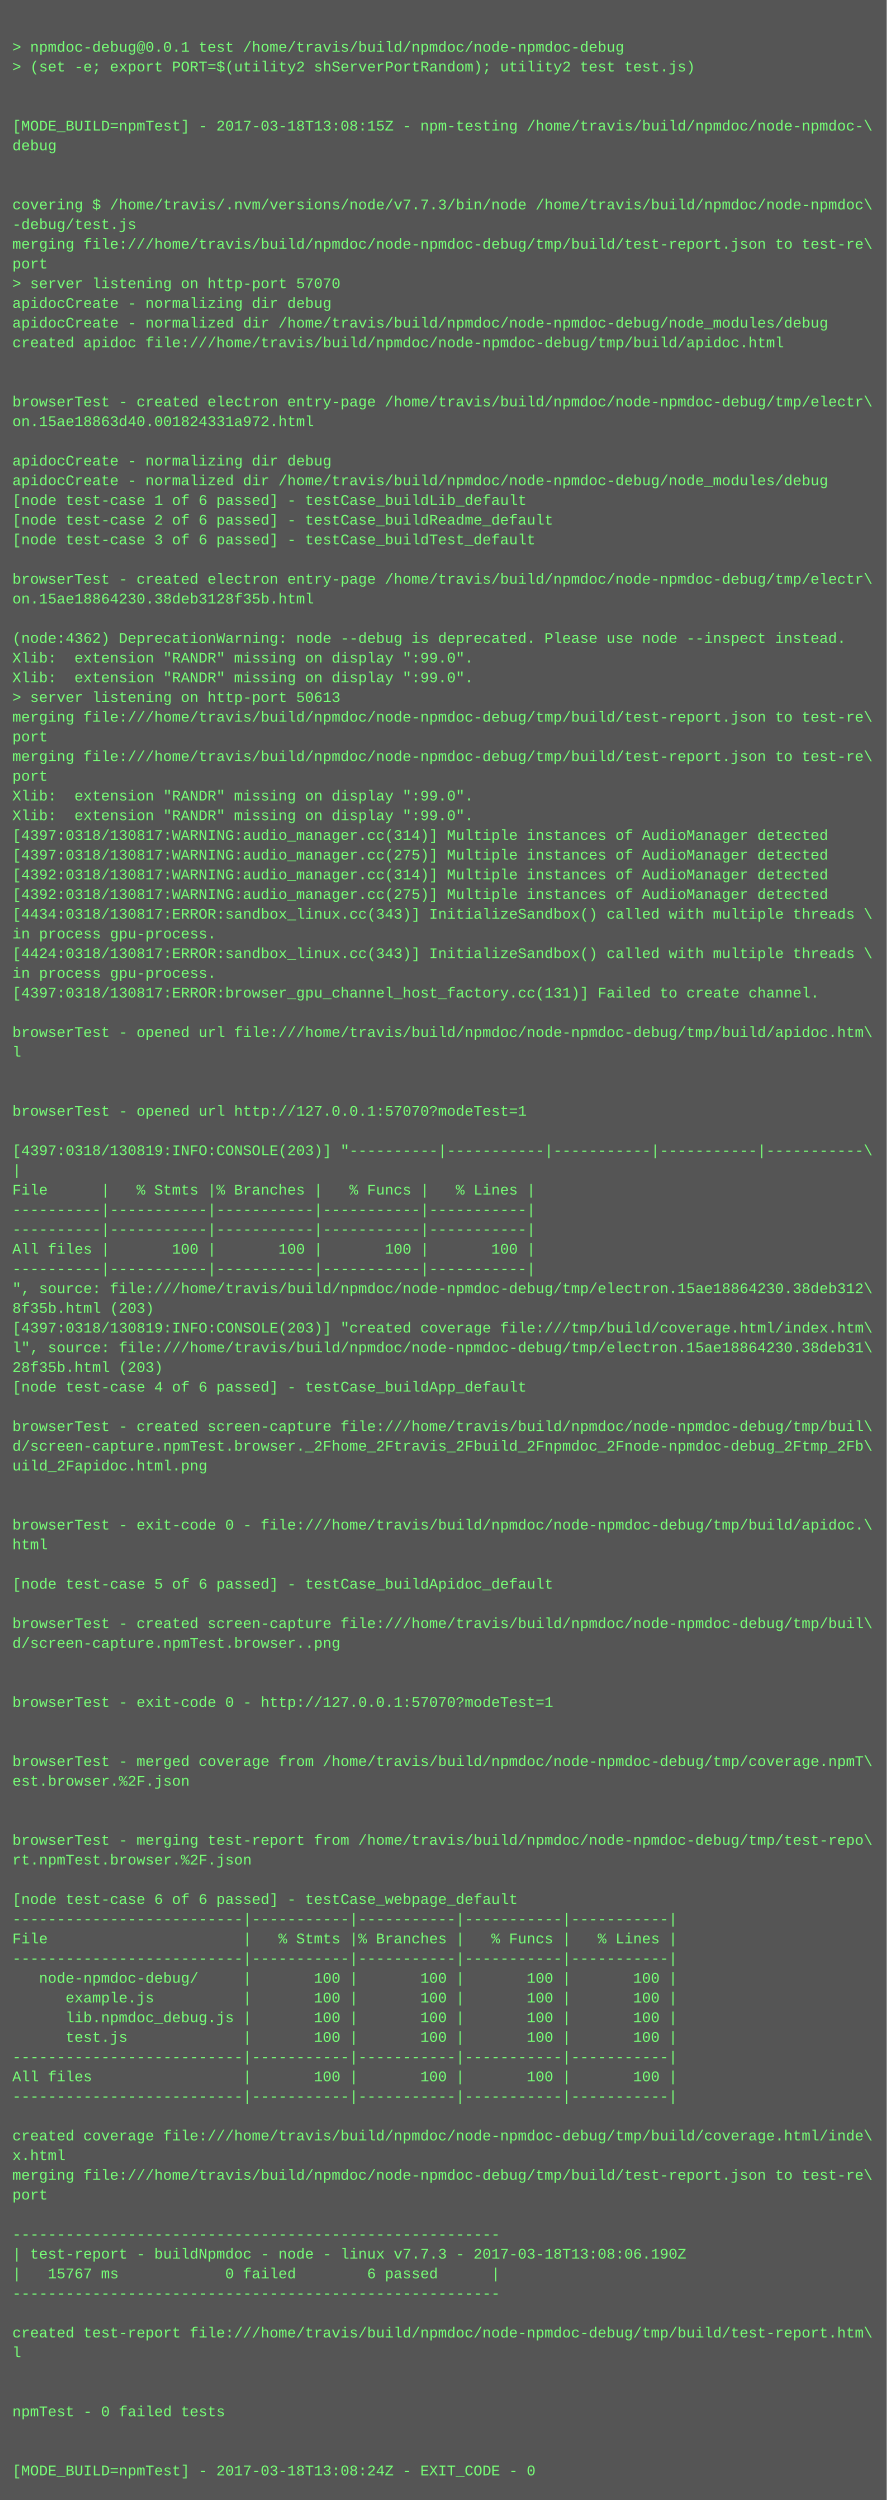
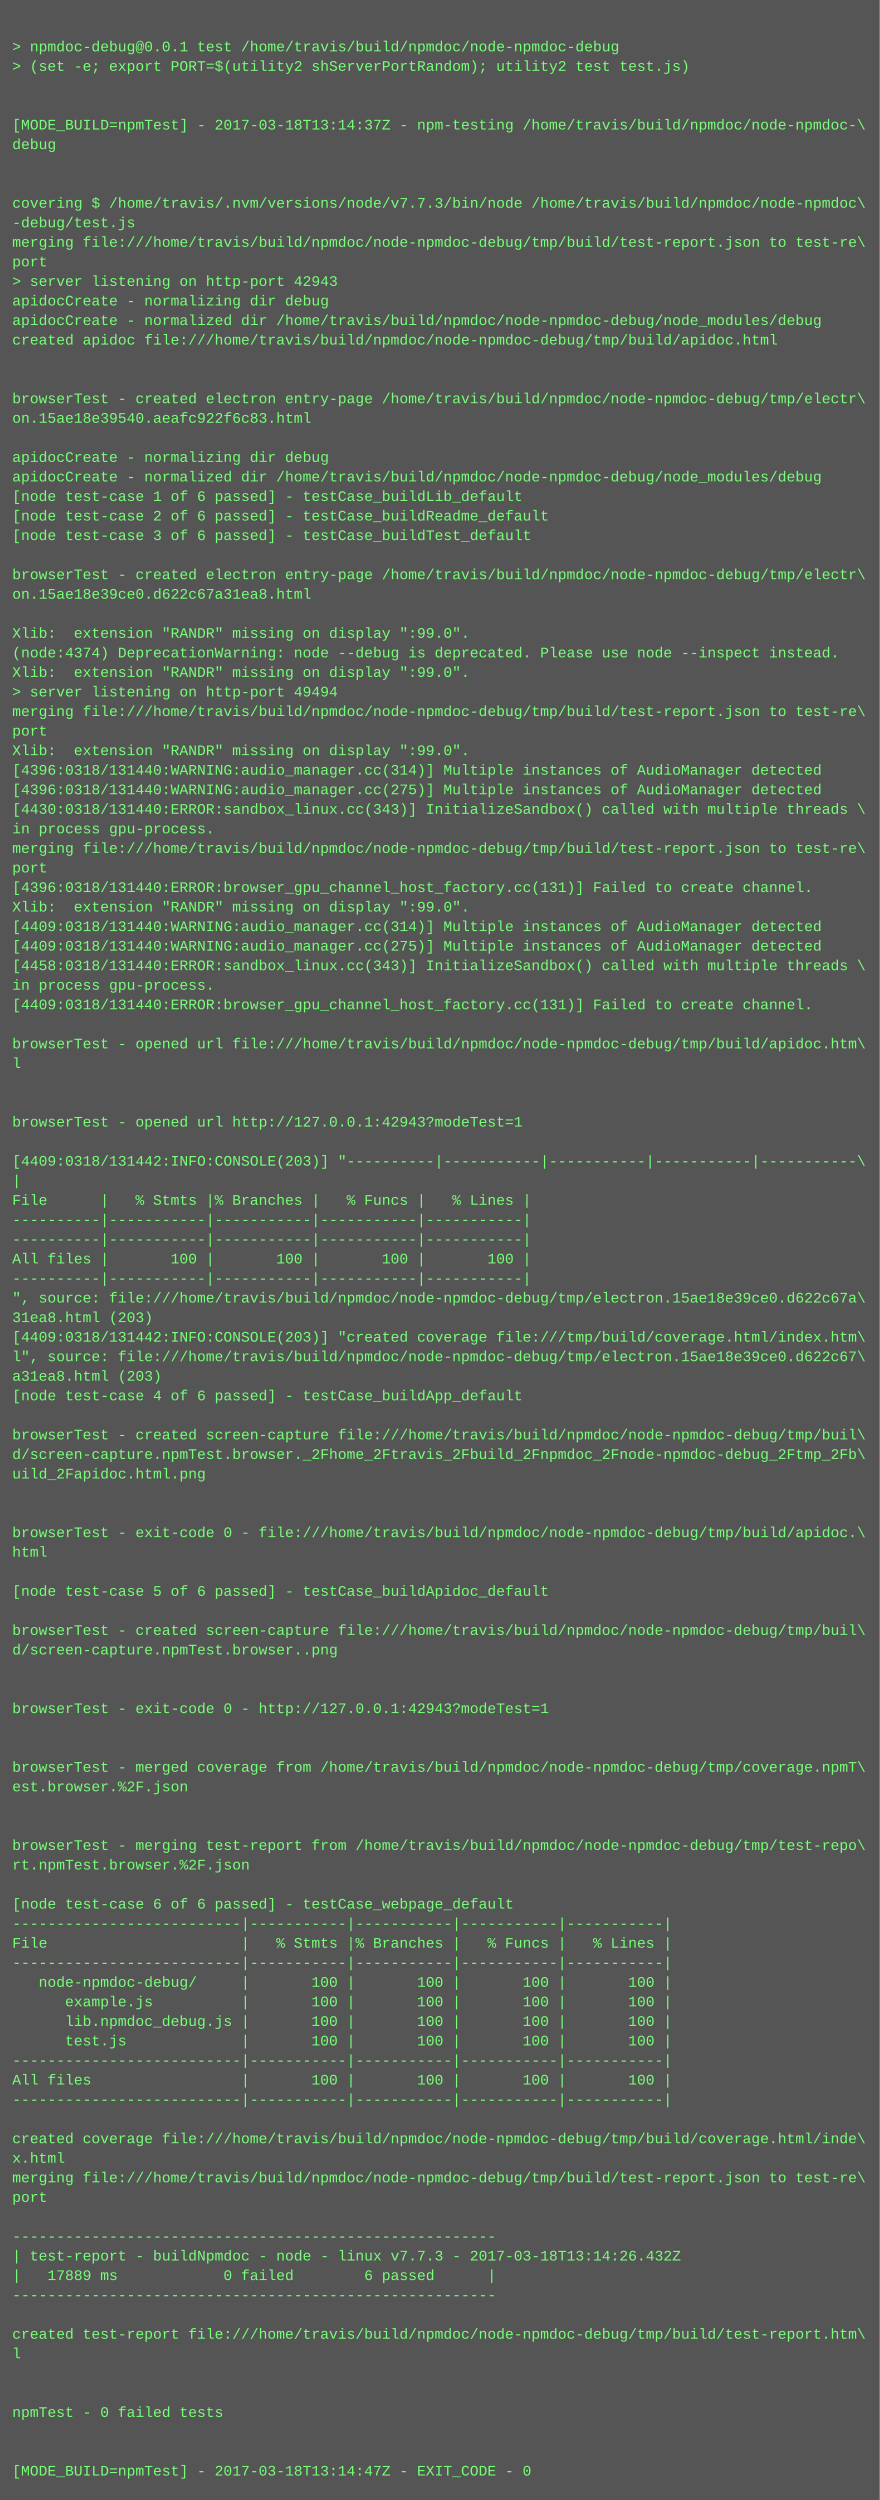
- <svg xmlns="http://www.w3.org/2000/svg" height="2030" width="720">
-   <rect height="2030" fill="#555" width="720" />
+ <svg xmlns="http://www.w3.org/2000/svg" height="2046" width="720">
+   <rect height="2046" fill="#555" width="720" />
  <text fill="#7f7" font-family="Courier New" font-size="12" xml:space="preserve">
    <tspan x="10" y="26" />
    <tspan x="10" y="42">&gt; npmdoc-debug@0.0.1 test /home/travis/build/npmdoc/node-npmdoc-debug</tspan>
    <tspan x="10" y="58">&gt; (set -e; export PORT=$(utility2 shServerPortRandom); utility2 test test.js)</tspan>
    <tspan x="10" y="74" />
    <tspan x="10" y="90" />
-     <tspan x="10" y="106">[MODE_BUILD=npmTest] - 2017-03-18T13:08:15Z - npm-testing /home/travis/build/npmdoc/node-npmdoc-\</tspan>
+     <tspan x="10" y="106">[MODE_BUILD=npmTest] - 2017-03-18T13:14:37Z - npm-testing /home/travis/build/npmdoc/node-npmdoc-\</tspan>
    <tspan x="10" y="122">debug</tspan>
    <tspan x="10" y="138" />
    <tspan x="10" y="154" />
    <tspan x="10" y="170">covering $ /home/travis/.nvm/versions/node/v7.7.3/bin/node /home/travis/build/npmdoc/node-npmdoc\</tspan>
    <tspan x="10" y="186">-debug/test.js</tspan>
    <tspan x="10" y="202">merging file:///home/travis/build/npmdoc/node-npmdoc-debug/tmp/build/test-report.json to test-re\</tspan>
    <tspan x="10" y="218">port</tspan>
-     <tspan x="10" y="234">&gt; server listening on http-port 57070</tspan>
+     <tspan x="10" y="234">&gt; server listening on http-port 42943</tspan>
    <tspan x="10" y="250">apidocCreate - normalizing dir debug</tspan>
    <tspan x="10" y="266">apidocCreate - normalized dir /home/travis/build/npmdoc/node-npmdoc-debug/node_modules/debug</tspan>
    <tspan x="10" y="282">created apidoc file:///home/travis/build/npmdoc/node-npmdoc-debug/tmp/build/apidoc.html</tspan>
    <tspan x="10" y="298" />
    <tspan x="10" y="314" />
    <tspan x="10" y="330">browserTest - created electron entry-page /home/travis/build/npmdoc/node-npmdoc-debug/tmp/electr\</tspan>
-     <tspan x="10" y="346">on.15ae18863d40.001824331a972.html</tspan>
+     <tspan x="10" y="346">on.15ae18e39540.aeafc922f6c83.html</tspan>
    <tspan x="10" y="362" />
    <tspan x="10" y="378">apidocCreate - normalizing dir debug</tspan>
    <tspan x="10" y="394">apidocCreate - normalized dir /home/travis/build/npmdoc/node-npmdoc-debug/node_modules/debug</tspan>
    <tspan x="10" y="410">[node test-case 1 of 6 passed] - testCase_buildLib_default</tspan>
    <tspan x="10" y="426">[node test-case 2 of 6 passed] - testCase_buildReadme_default</tspan>
    <tspan x="10" y="442">[node test-case 3 of 6 passed] - testCase_buildTest_default</tspan>
    <tspan x="10" y="458" />
    <tspan x="10" y="474">browserTest - created electron entry-page /home/travis/build/npmdoc/node-npmdoc-debug/tmp/electr\</tspan>
-     <tspan x="10" y="490">on.15ae18864230.38deb3128f35b.html</tspan>
+     <tspan x="10" y="490">on.15ae18e39ce0.d622c67a31ea8.html</tspan>
    <tspan x="10" y="506" />
-     <tspan x="10" y="522">(node:4362) DeprecationWarning: node --debug is deprecated. Please use node --inspect instead.</tspan>
-     <tspan x="10" y="538">Xlib:  extension "RANDR" missing on display ":99.0".</tspan>
+     <tspan x="10" y="522">Xlib:  extension "RANDR" missing on display ":99.0".</tspan>
+     <tspan x="10" y="538">(node:4374) DeprecationWarning: node --debug is deprecated. Please use node --inspect instead.</tspan>
    <tspan x="10" y="554">Xlib:  extension "RANDR" missing on display ":99.0".</tspan>
-     <tspan x="10" y="570">&gt; server listening on http-port 50613</tspan>
+     <tspan x="10" y="570">&gt; server listening on http-port 49494</tspan>
    <tspan x="10" y="586">merging file:///home/travis/build/npmdoc/node-npmdoc-debug/tmp/build/test-report.json to test-re\</tspan>
    <tspan x="10" y="602">port</tspan>
-     <tspan x="10" y="618">merging file:///home/travis/build/npmdoc/node-npmdoc-debug/tmp/build/test-report.json to test-re\</tspan>
-     <tspan x="10" y="634">port</tspan>
-     <tspan x="10" y="650">Xlib:  extension "RANDR" missing on display ":99.0".</tspan>
-     <tspan x="10" y="666">Xlib:  extension "RANDR" missing on display ":99.0".</tspan>
-     <tspan x="10" y="682">[4397:0318/130817:WARNING:audio_manager.cc(314)] Multiple instances of AudioManager detected</tspan>
-     <tspan x="10" y="698">[4397:0318/130817:WARNING:audio_manager.cc(275)] Multiple instances of AudioManager detected</tspan>
-     <tspan x="10" y="714">[4392:0318/130817:WARNING:audio_manager.cc(314)] Multiple instances of AudioManager detected</tspan>
-     <tspan x="10" y="730">[4392:0318/130817:WARNING:audio_manager.cc(275)] Multiple instances of AudioManager detected</tspan>
-     <tspan x="10" y="746">[4434:0318/130817:ERROR:sandbox_linux.cc(343)] InitializeSandbox() called with multiple threads \</tspan>
-     <tspan x="10" y="762">in process gpu-process. </tspan>
-     <tspan x="10" y="778">[4424:0318/130817:ERROR:sandbox_linux.cc(343)] InitializeSandbox() called with multiple threads \</tspan>
-     <tspan x="10" y="794">in process gpu-process. </tspan>
-     <tspan x="10" y="810">[4397:0318/130817:ERROR:browser_gpu_channel_host_factory.cc(131)] Failed to create channel.</tspan>
-     <tspan x="10" y="826" />
-     <tspan x="10" y="842">browserTest - opened url file:///home/travis/build/npmdoc/node-npmdoc-debug/tmp/build/apidoc.htm\</tspan>
-     <tspan x="10" y="858">l</tspan>
-     <tspan x="10" y="874" />
+     <tspan x="10" y="618">Xlib:  extension "RANDR" missing on display ":99.0".</tspan>
+     <tspan x="10" y="634">[4396:0318/131440:WARNING:audio_manager.cc(314)] Multiple instances of AudioManager detected</tspan>
+     <tspan x="10" y="650">[4396:0318/131440:WARNING:audio_manager.cc(275)] Multiple instances of AudioManager detected</tspan>
+     <tspan x="10" y="666">[4430:0318/131440:ERROR:sandbox_linux.cc(343)] InitializeSandbox() called with multiple threads \</tspan>
+     <tspan x="10" y="682">in process gpu-process. </tspan>
+     <tspan x="10" y="698">merging file:///home/travis/build/npmdoc/node-npmdoc-debug/tmp/build/test-report.json to test-re\</tspan>
+     <tspan x="10" y="714">port</tspan>
+     <tspan x="10" y="730">[4396:0318/131440:ERROR:browser_gpu_channel_host_factory.cc(131)] Failed to create channel.</tspan>
+     <tspan x="10" y="746">Xlib:  extension "RANDR" missing on display ":99.0".</tspan>
+     <tspan x="10" y="762">[4409:0318/131440:WARNING:audio_manager.cc(314)] Multiple instances of AudioManager detected</tspan>
+     <tspan x="10" y="778">[4409:0318/131440:WARNING:audio_manager.cc(275)] Multiple instances of AudioManager detected</tspan>
+     <tspan x="10" y="794">[4458:0318/131440:ERROR:sandbox_linux.cc(343)] InitializeSandbox() called with multiple threads \</tspan>
+     <tspan x="10" y="810">in process gpu-process. </tspan>
+     <tspan x="10" y="826">[4409:0318/131440:ERROR:browser_gpu_channel_host_factory.cc(131)] Failed to create channel.</tspan>
+     <tspan x="10" y="842" />
+     <tspan x="10" y="858">browserTest - opened url file:///home/travis/build/npmdoc/node-npmdoc-debug/tmp/build/apidoc.htm\</tspan>
+     <tspan x="10" y="874">l</tspan>
    <tspan x="10" y="890" />
-     <tspan x="10" y="906">browserTest - opened url http://127.0.0.1:57070?modeTest=1</tspan>
-     <tspan x="10" y="922" />
-     <tspan x="10" y="938">[4397:0318/130819:INFO:CONSOLE(203)] "----------|-----------|-----------|-----------|-----------\</tspan>
-     <tspan x="10" y="954">|</tspan>
-     <tspan x="10" y="970">File      |   % Stmts |% Branches |   % Funcs |   % Lines |</tspan>
-     <tspan x="10" y="986">----------|-----------|-----------|-----------|-----------|</tspan>
+     <tspan x="10" y="906" />
+     <tspan x="10" y="922">browserTest - opened url http://127.0.0.1:42943?modeTest=1</tspan>
+     <tspan x="10" y="938" />
+     <tspan x="10" y="954">[4409:0318/131442:INFO:CONSOLE(203)] "----------|-----------|-----------|-----------|-----------\</tspan>
+     <tspan x="10" y="970">|</tspan>
+     <tspan x="10" y="986">File      |   % Stmts |% Branches |   % Funcs |   % Lines |</tspan>
    <tspan x="10" y="1002">----------|-----------|-----------|-----------|-----------|</tspan>
-     <tspan x="10" y="1018">All files |       100 |       100 |       100 |       100 |</tspan>
-     <tspan x="10" y="1034">----------|-----------|-----------|-----------|-----------|</tspan>
-     <tspan x="10" y="1050">", source: file:///home/travis/build/npmdoc/node-npmdoc-debug/tmp/electron.15ae18864230.38deb312\</tspan>
-     <tspan x="10" y="1066">8f35b.html (203)</tspan>
-     <tspan x="10" y="1082">[4397:0318/130819:INFO:CONSOLE(203)] "created coverage file:///tmp/build/coverage.html/index.htm\</tspan>
-     <tspan x="10" y="1098">l", source: file:///home/travis/build/npmdoc/node-npmdoc-debug/tmp/electron.15ae18864230.38deb31\</tspan>
-     <tspan x="10" y="1114">28f35b.html (203)</tspan>
-     <tspan x="10" y="1130">[node test-case 4 of 6 passed] - testCase_buildApp_default</tspan>
-     <tspan x="10" y="1146" />
-     <tspan x="10" y="1162">browserTest - created screen-capture file:///home/travis/build/npmdoc/node-npmdoc-debug/tmp/buil\</tspan>
-     <tspan x="10" y="1178">d/screen-capture.npmTest.browser._2Fhome_2Ftravis_2Fbuild_2Fnpmdoc_2Fnode-npmdoc-debug_2Ftmp_2Fb\</tspan>
-     <tspan x="10" y="1194">uild_2Fapidoc.html.png</tspan>
-     <tspan x="10" y="1210" />
+     <tspan x="10" y="1018">----------|-----------|-----------|-----------|-----------|</tspan>
+     <tspan x="10" y="1034">All files |       100 |       100 |       100 |       100 |</tspan>
+     <tspan x="10" y="1050">----------|-----------|-----------|-----------|-----------|</tspan>
+     <tspan x="10" y="1066">", source: file:///home/travis/build/npmdoc/node-npmdoc-debug/tmp/electron.15ae18e39ce0.d622c67a\</tspan>
+     <tspan x="10" y="1082">31ea8.html (203)</tspan>
+     <tspan x="10" y="1098">[4409:0318/131442:INFO:CONSOLE(203)] "created coverage file:///tmp/build/coverage.html/index.htm\</tspan>
+     <tspan x="10" y="1114">l", source: file:///home/travis/build/npmdoc/node-npmdoc-debug/tmp/electron.15ae18e39ce0.d622c67\</tspan>
+     <tspan x="10" y="1130">a31ea8.html (203)</tspan>
+     <tspan x="10" y="1146">[node test-case 4 of 6 passed] - testCase_buildApp_default</tspan>
+     <tspan x="10" y="1162" />
+     <tspan x="10" y="1178">browserTest - created screen-capture file:///home/travis/build/npmdoc/node-npmdoc-debug/tmp/buil\</tspan>
+     <tspan x="10" y="1194">d/screen-capture.npmTest.browser._2Fhome_2Ftravis_2Fbuild_2Fnpmdoc_2Fnode-npmdoc-debug_2Ftmp_2Fb\</tspan>
+     <tspan x="10" y="1210">uild_2Fapidoc.html.png</tspan>
    <tspan x="10" y="1226" />
-     <tspan x="10" y="1242">browserTest - exit-code 0 - file:///home/travis/build/npmdoc/node-npmdoc-debug/tmp/build/apidoc.\</tspan>
-     <tspan x="10" y="1258">html</tspan>
-     <tspan x="10" y="1274" />
-     <tspan x="10" y="1290">[node test-case 5 of 6 passed] - testCase_buildApidoc_default</tspan>
-     <tspan x="10" y="1306" />
-     <tspan x="10" y="1322">browserTest - created screen-capture file:///home/travis/build/npmdoc/node-npmdoc-debug/tmp/buil\</tspan>
-     <tspan x="10" y="1338">d/screen-capture.npmTest.browser..png</tspan>
-     <tspan x="10" y="1354" />
+     <tspan x="10" y="1242" />
+     <tspan x="10" y="1258">browserTest - exit-code 0 - file:///home/travis/build/npmdoc/node-npmdoc-debug/tmp/build/apidoc.\</tspan>
+     <tspan x="10" y="1274">html</tspan>
+     <tspan x="10" y="1290" />
+     <tspan x="10" y="1306">[node test-case 5 of 6 passed] - testCase_buildApidoc_default</tspan>
+     <tspan x="10" y="1322" />
+     <tspan x="10" y="1338">browserTest - created screen-capture file:///home/travis/build/npmdoc/node-npmdoc-debug/tmp/buil\</tspan>
+     <tspan x="10" y="1354">d/screen-capture.npmTest.browser..png</tspan>
    <tspan x="10" y="1370" />
-     <tspan x="10" y="1386">browserTest - exit-code 0 - http://127.0.0.1:57070?modeTest=1</tspan>
-     <tspan x="10" y="1402" />
+     <tspan x="10" y="1386" />
+     <tspan x="10" y="1402">browserTest - exit-code 0 - http://127.0.0.1:42943?modeTest=1</tspan>
    <tspan x="10" y="1418" />
-     <tspan x="10" y="1434">browserTest - merged coverage from /home/travis/build/npmdoc/node-npmdoc-debug/tmp/coverage.npmT\</tspan>
-     <tspan x="10" y="1450">est.browser.%2F.json</tspan>
-     <tspan x="10" y="1466" />
+     <tspan x="10" y="1434" />
+     <tspan x="10" y="1450">browserTest - merged coverage from /home/travis/build/npmdoc/node-npmdoc-debug/tmp/coverage.npmT\</tspan>
+     <tspan x="10" y="1466">est.browser.%2F.json</tspan>
    <tspan x="10" y="1482" />
-     <tspan x="10" y="1498">browserTest - merging test-report from /home/travis/build/npmdoc/node-npmdoc-debug/tmp/test-repo\</tspan>
-     <tspan x="10" y="1514">rt.npmTest.browser.%2F.json</tspan>
-     <tspan x="10" y="1530" />
-     <tspan x="10" y="1546">[node test-case 6 of 6 passed] - testCase_webpage_default</tspan>
-     <tspan x="10" y="1562">--------------------------|-----------|-----------|-----------|-----------|</tspan>
-     <tspan x="10" y="1578">File                      |   % Stmts |% Branches |   % Funcs |   % Lines |</tspan>
-     <tspan x="10" y="1594">--------------------------|-----------|-----------|-----------|-----------|</tspan>
-     <tspan x="10" y="1610">   node-npmdoc-debug/     |       100 |       100 |       100 |       100 |</tspan>
-     <tspan x="10" y="1626">      example.js          |       100 |       100 |       100 |       100 |</tspan>
-     <tspan x="10" y="1642">      lib.npmdoc_debug.js |       100 |       100 |       100 |       100 |</tspan>
-     <tspan x="10" y="1658">      test.js             |       100 |       100 |       100 |       100 |</tspan>
-     <tspan x="10" y="1674">--------------------------|-----------|-----------|-----------|-----------|</tspan>
-     <tspan x="10" y="1690">All files                 |       100 |       100 |       100 |       100 |</tspan>
-     <tspan x="10" y="1706">--------------------------|-----------|-----------|-----------|-----------|</tspan>
-     <tspan x="10" y="1722" />
-     <tspan x="10" y="1738">created coverage file:///home/travis/build/npmdoc/node-npmdoc-debug/tmp/build/coverage.html/inde\</tspan>
-     <tspan x="10" y="1754">x.html</tspan>
-     <tspan x="10" y="1770">merging file:///home/travis/build/npmdoc/node-npmdoc-debug/tmp/build/test-report.json to test-re\</tspan>
-     <tspan x="10" y="1786">port</tspan>
-     <tspan x="10" y="1802" />
-     <tspan x="10" y="1818">-------------------------------------------------------</tspan>
-     <tspan x="10" y="1834">| test-report - buildNpmdoc - node - linux v7.7.3 - 2017-03-18T13:08:06.190Z</tspan>
-     <tspan x="10" y="1850">|   15767 ms            0 failed        6 passed      |</tspan>
-     <tspan x="10" y="1866">-------------------------------------------------------</tspan>
-     <tspan x="10" y="1882" />
-     <tspan x="10" y="1898">created test-report file:///home/travis/build/npmdoc/node-npmdoc-debug/tmp/build/test-report.htm\</tspan>
-     <tspan x="10" y="1914">l</tspan>
-     <tspan x="10" y="1930" />
+     <tspan x="10" y="1498" />
+     <tspan x="10" y="1514">browserTest - merging test-report from /home/travis/build/npmdoc/node-npmdoc-debug/tmp/test-repo\</tspan>
+     <tspan x="10" y="1530">rt.npmTest.browser.%2F.json</tspan>
+     <tspan x="10" y="1546" />
+     <tspan x="10" y="1562">[node test-case 6 of 6 passed] - testCase_webpage_default</tspan>
+     <tspan x="10" y="1578">--------------------------|-----------|-----------|-----------|-----------|</tspan>
+     <tspan x="10" y="1594">File                      |   % Stmts |% Branches |   % Funcs |   % Lines |</tspan>
+     <tspan x="10" y="1610">--------------------------|-----------|-----------|-----------|-----------|</tspan>
+     <tspan x="10" y="1626">   node-npmdoc-debug/     |       100 |       100 |       100 |       100 |</tspan>
+     <tspan x="10" y="1642">      example.js          |       100 |       100 |       100 |       100 |</tspan>
+     <tspan x="10" y="1658">      lib.npmdoc_debug.js |       100 |       100 |       100 |       100 |</tspan>
+     <tspan x="10" y="1674">      test.js             |       100 |       100 |       100 |       100 |</tspan>
+     <tspan x="10" y="1690">--------------------------|-----------|-----------|-----------|-----------|</tspan>
+     <tspan x="10" y="1706">All files                 |       100 |       100 |       100 |       100 |</tspan>
+     <tspan x="10" y="1722">--------------------------|-----------|-----------|-----------|-----------|</tspan>
+     <tspan x="10" y="1738" />
+     <tspan x="10" y="1754">created coverage file:///home/travis/build/npmdoc/node-npmdoc-debug/tmp/build/coverage.html/inde\</tspan>
+     <tspan x="10" y="1770">x.html</tspan>
+     <tspan x="10" y="1786">merging file:///home/travis/build/npmdoc/node-npmdoc-debug/tmp/build/test-report.json to test-re\</tspan>
+     <tspan x="10" y="1802">port</tspan>
+     <tspan x="10" y="1818" />
+     <tspan x="10" y="1834">-------------------------------------------------------</tspan>
+     <tspan x="10" y="1850">| test-report - buildNpmdoc - node - linux v7.7.3 - 2017-03-18T13:14:26.432Z</tspan>
+     <tspan x="10" y="1866">|   17889 ms            0 failed        6 passed      |</tspan>
+     <tspan x="10" y="1882">-------------------------------------------------------</tspan>
+     <tspan x="10" y="1898" />
+     <tspan x="10" y="1914">created test-report file:///home/travis/build/npmdoc/node-npmdoc-debug/tmp/build/test-report.htm\</tspan>
+     <tspan x="10" y="1930">l</tspan>
    <tspan x="10" y="1946" />
-     <tspan x="10" y="1962">npmTest - 0 failed tests</tspan>
-     <tspan x="10" y="1978" />
+     <tspan x="10" y="1962" />
+     <tspan x="10" y="1978">npmTest - 0 failed tests</tspan>
    <tspan x="10" y="1994" />
-     <tspan x="10" y="2010">[MODE_BUILD=npmTest] - 2017-03-18T13:08:24Z - EXIT_CODE - 0</tspan>
+     <tspan x="10" y="2010" />
+     <tspan x="10" y="2026">[MODE_BUILD=npmTest] - 2017-03-18T13:14:47Z - EXIT_CODE - 0</tspan>
  </text>
</svg>
